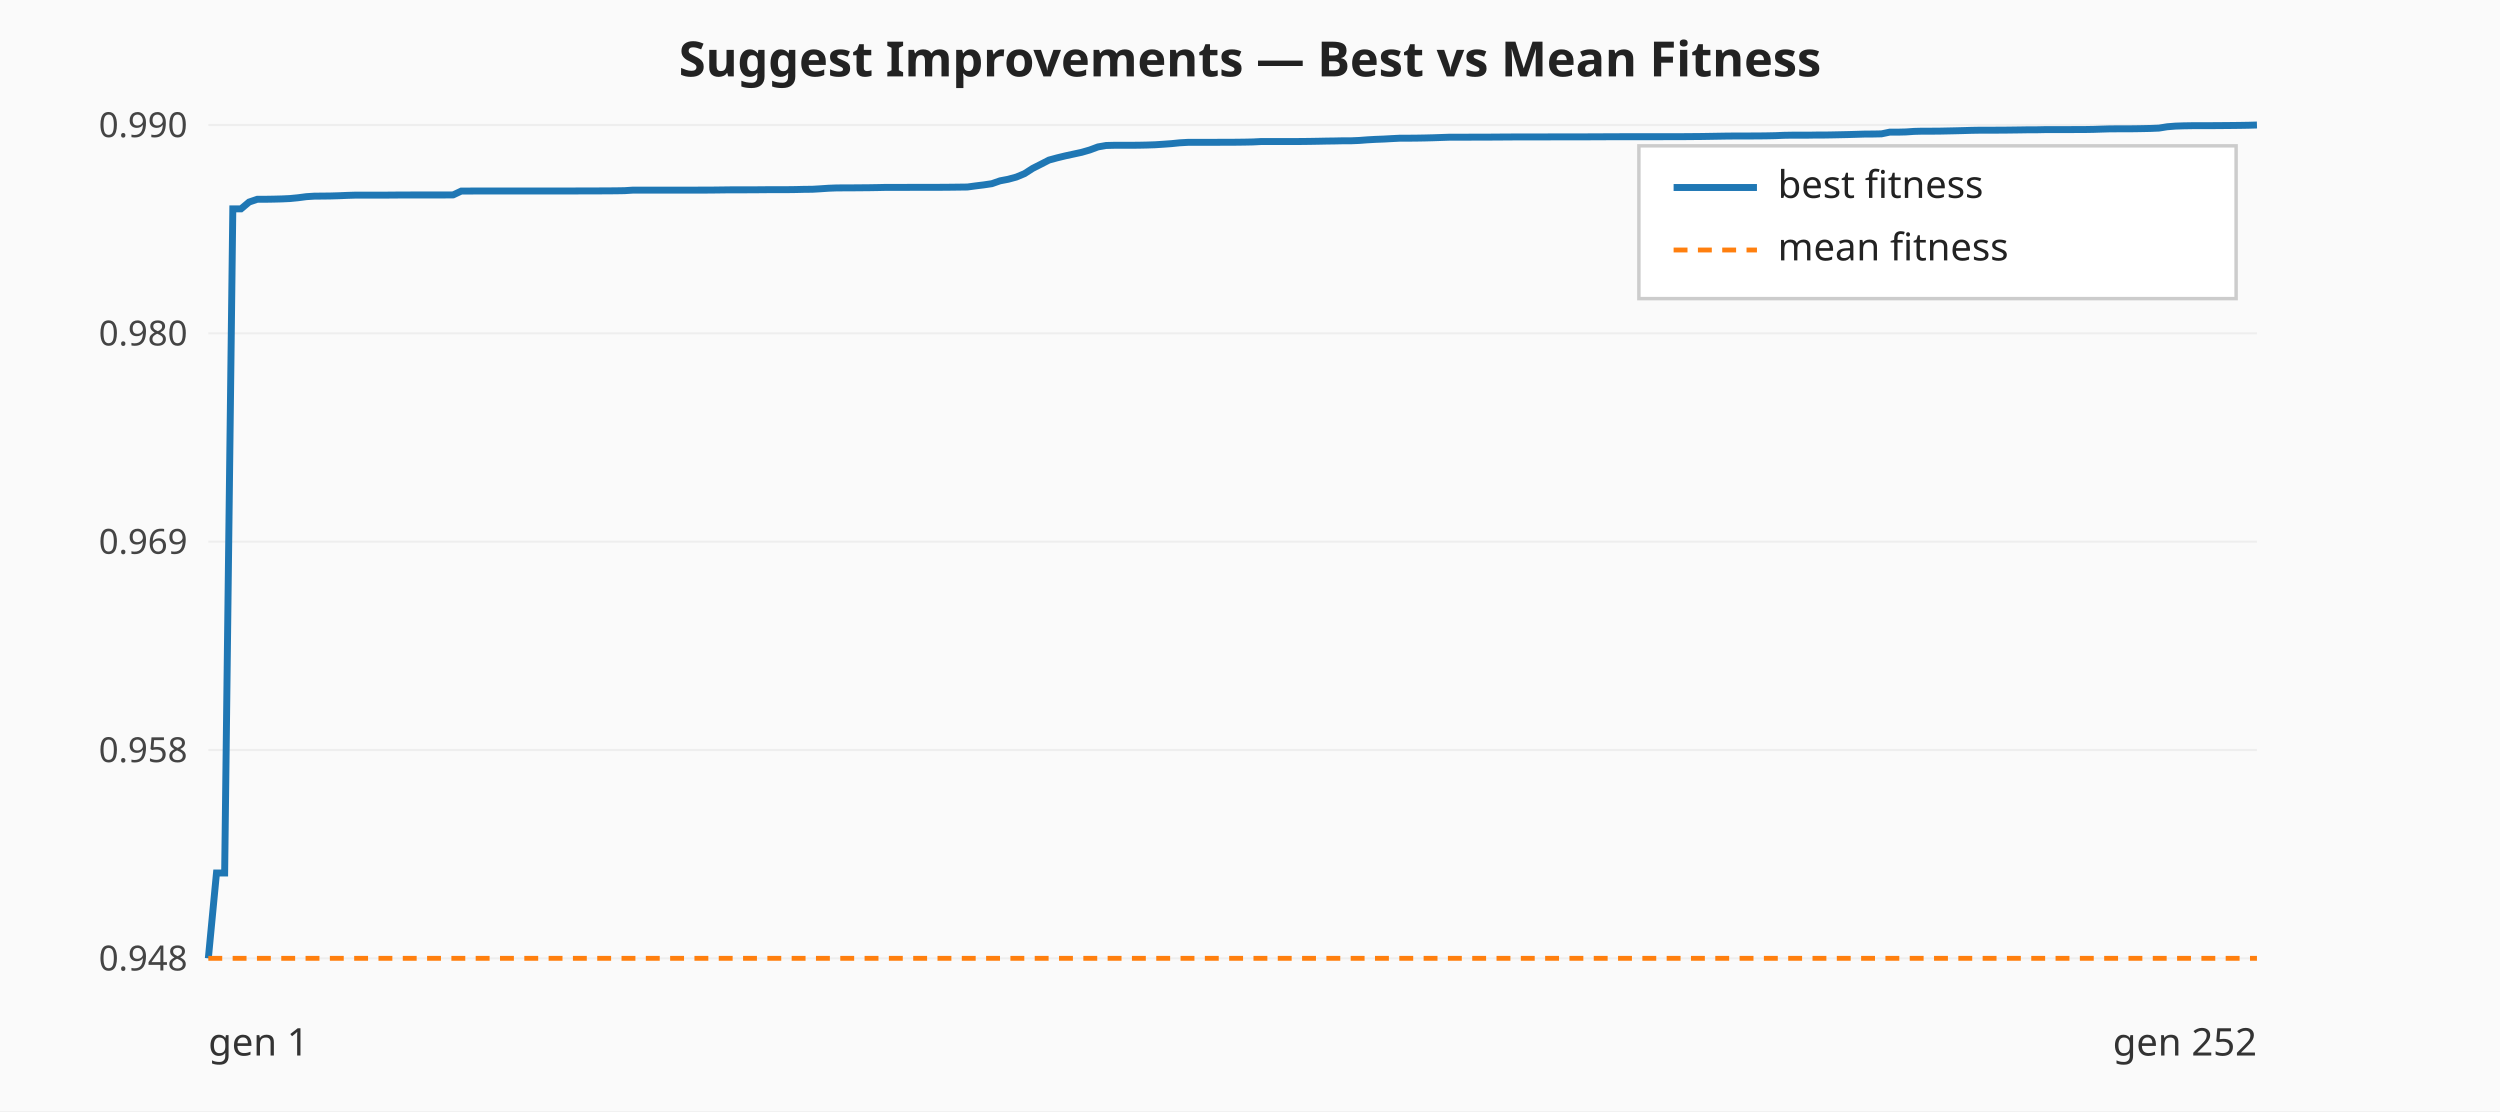
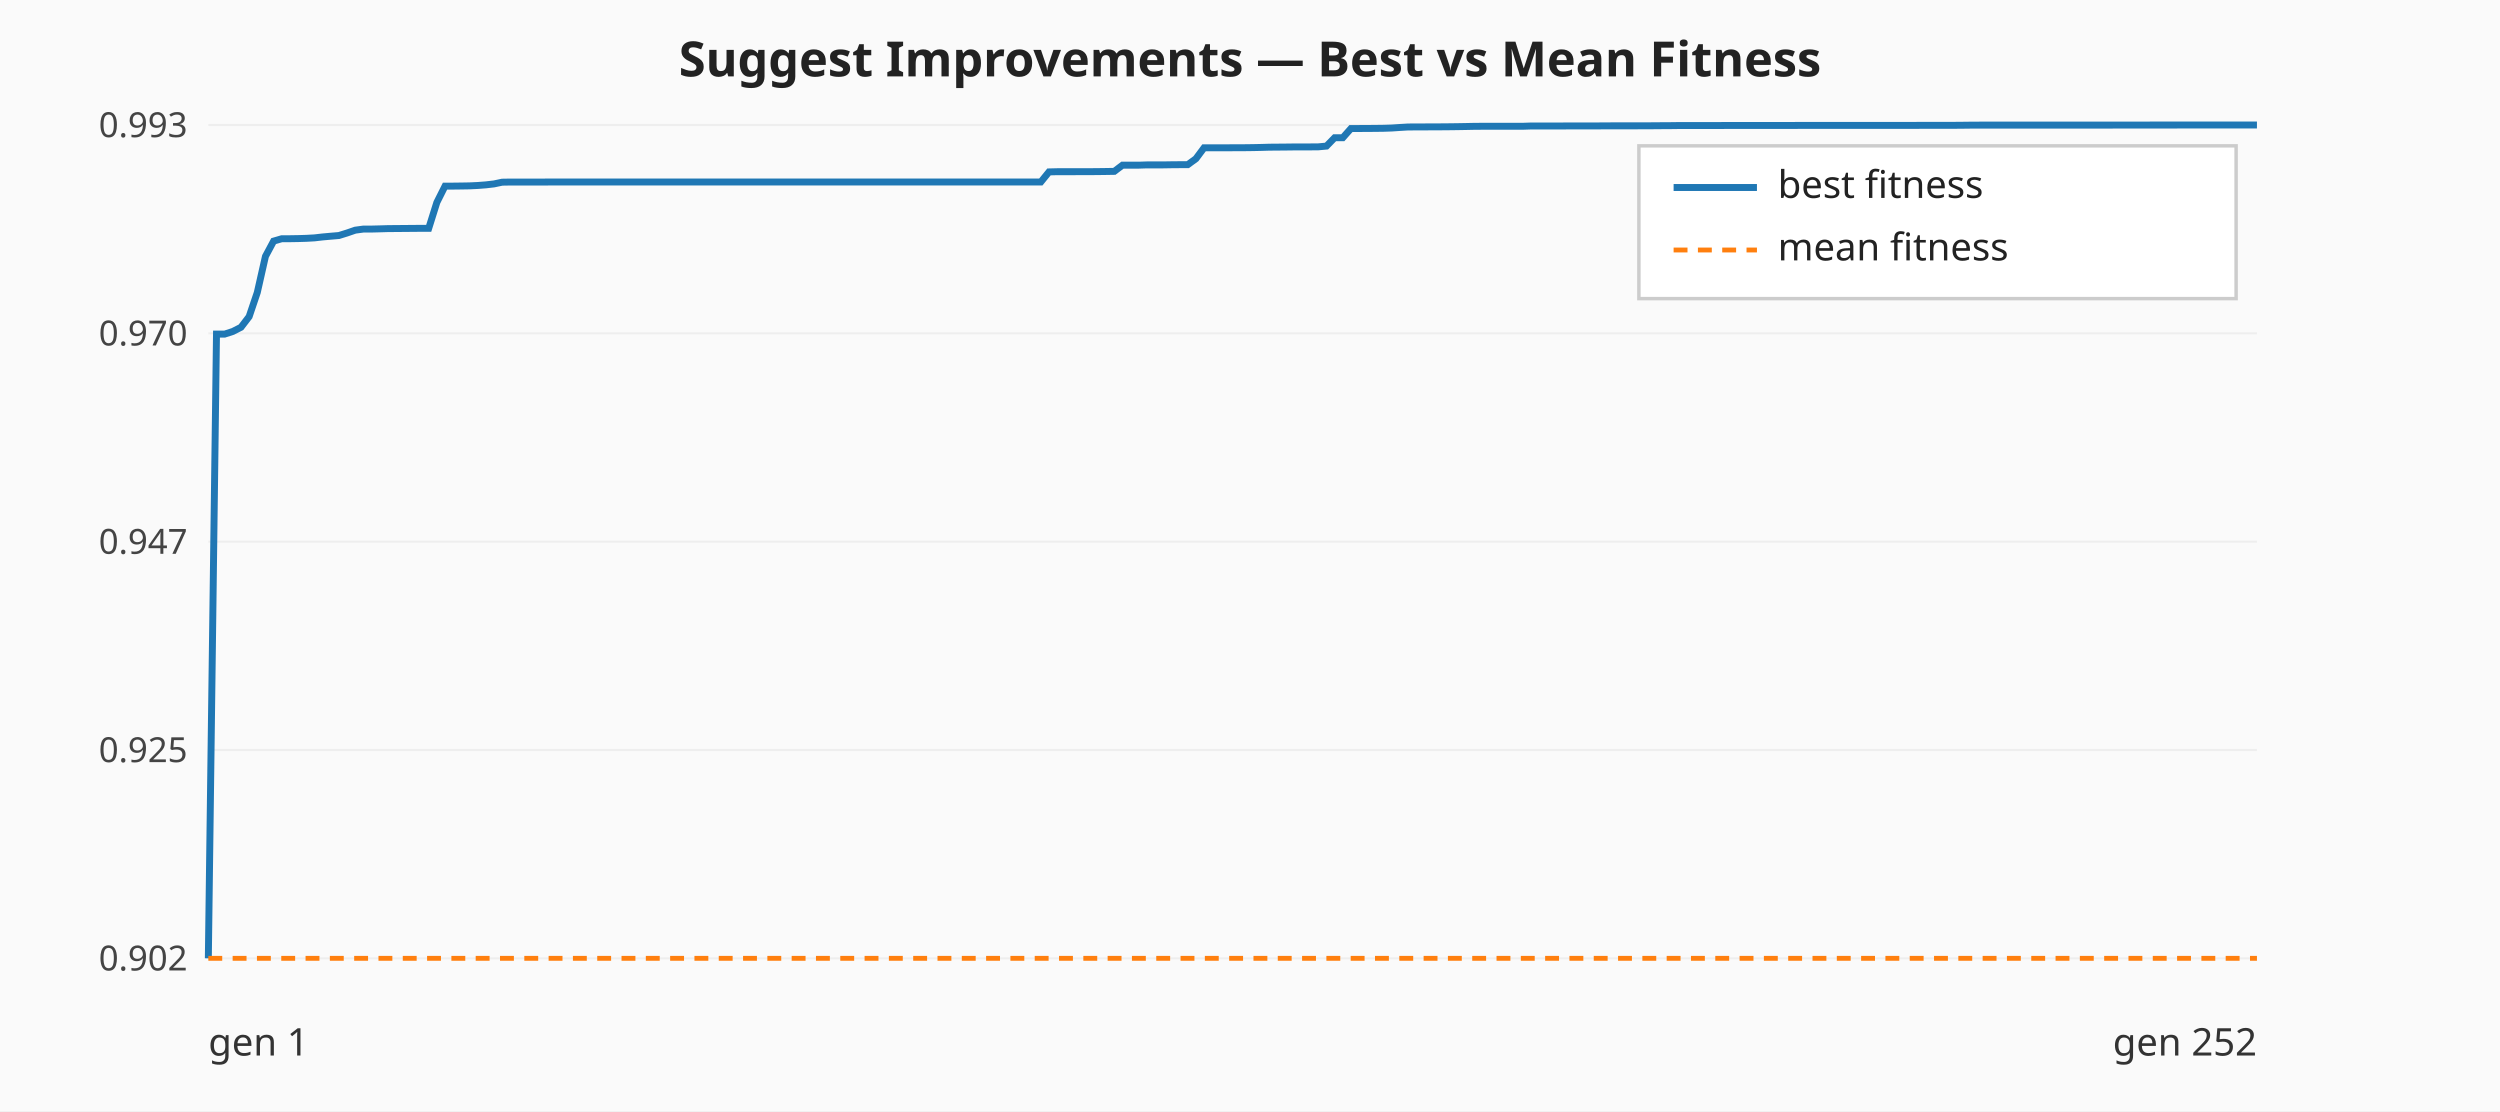
<svg xmlns="http://www.w3.org/2000/svg" viewBox="0 0 720 320" width="720" height="320" role="img" aria-label="Suggest Improvements — best vs mean fitness per generation">
  <rect width="720" height="320" fill="#fafafa" />
  <text x="360" y="22" text-anchor="middle" font-family="sans-serif" font-size="14" font-weight="bold" fill="#222">Suggest Improvements — Best vs Mean Fitness</text>
  <line x1="60.00" y1="276.00" x2="650.00" y2="276.00" stroke="#eeeeee" stroke-width="0.6" />
-   <text x="54.00" y="279.50" text-anchor="end" font-family="sans-serif" font-size="10" fill="#444">0.948</text>
+   <text x="54.00" y="279.50" text-anchor="end" font-family="sans-serif" font-size="10" fill="#444">0.902</text>
  <line x1="60.00" y1="216.00" x2="650.00" y2="216.00" stroke="#eeeeee" stroke-width="0.6" />
-   <text x="54.00" y="219.50" text-anchor="end" font-family="sans-serif" font-size="10" fill="#444">0.958</text>
+   <text x="54.00" y="219.50" text-anchor="end" font-family="sans-serif" font-size="10" fill="#444">0.925</text>
  <line x1="60.00" y1="156.00" x2="650.00" y2="156.00" stroke="#eeeeee" stroke-width="0.6" />
-   <text x="54.00" y="159.50" text-anchor="end" font-family="sans-serif" font-size="10" fill="#444">0.969</text>
+   <text x="54.00" y="159.50" text-anchor="end" font-family="sans-serif" font-size="10" fill="#444">0.947</text>
  <line x1="60.00" y1="96.00" x2="650.00" y2="96.00" stroke="#eeeeee" stroke-width="0.6" />
-   <text x="54.00" y="99.50" text-anchor="end" font-family="sans-serif" font-size="10" fill="#444">0.980</text>
+   <text x="54.00" y="99.50" text-anchor="end" font-family="sans-serif" font-size="10" fill="#444">0.970</text>
  <line x1="60.00" y1="36.00" x2="650.00" y2="36.00" stroke="#eeeeee" stroke-width="0.6" />
-   <text x="54.00" y="39.50" text-anchor="end" font-family="sans-serif" font-size="10" fill="#444">0.990</text>
-   <polyline class="best-fitness" fill="none" stroke="#1f77b4" stroke-width="2" points="60.00,276.00 62.35,251.42 64.70,251.42 67.05,60.16 69.40,60.16 71.75,58.19 74.10,57.39 76.45,57.39 78.80,57.35 81.16,57.29 83.51,57.18 85.86,56.95 88.21,56.64 90.56,56.49 92.91,56.47 95.26,56.44 97.61,56.37 99.96,56.27 102.31,56.20 104.66,56.20 107.01,56.20 109.36,56.20 111.71,56.19 114.06,56.17 116.41,56.16 118.76,56.15 121.12,56.15 123.47,56.15 125.82,56.15 128.17,56.15 130.52,56.13 132.87,55.02 135.22,55.02 137.57,55.01 139.92,55.01 142.27,55.01 144.62,55.00 146.97,55.00 149.32,55.00 151.67,55.00 154.02,55.00 156.37,55.00 158.73,55.00 161.08,55.00 163.43,55.00 165.78,55.00 168.13,54.99 170.48,54.99 172.83,54.98 175.18,54.97 177.53,54.95 179.88,54.91 182.23,54.76 184.58,54.76 186.93,54.76 189.28,54.76 191.63,54.76 193.98,54.76 196.33,54.76 198.69,54.76 201.04,54.75 203.39,54.75 205.74,54.73 208.09,54.70 210.44,54.67 212.79,54.67 215.14,54.67 217.49,54.66 219.84,54.64 222.19,54.62 224.54,54.62 226.89,54.62 229.24,54.59 231.59,54.53 233.94,54.51 236.29,54.37 238.65,54.21 241.00,54.12 243.35,54.11 245.70,54.10 248.05,54.08 250.40,54.06 252.75,54.02 255.10,53.97 257.45,53.97 259.80,53.97 262.15,53.96 264.50,53.96 266.85,53.96 269.20,53.95 271.55,53.94 273.90,53.92 276.25,53.89 278.61,53.86 280.96,53.54 283.31,53.25 285.66,52.90 288.01,52.08 290.36,51.63 292.71,50.99 295.06,50.01 297.41,48.50 299.76,47.31 302.11,46.10 304.46,45.46 306.81,44.89 309.16,44.38 311.51,43.87 313.86,43.19 316.22,42.31 318.57,41.90 320.92,41.84 323.27,41.84 325.62,41.84 327.97,41.82 330.32,41.77 332.67,41.69 335.02,41.54 337.37,41.37 339.72,41.13 342.07,41.00 344.42,41.00 346.77,40.99 349.12,40.99 351.47,40.98 353.82,40.98 356.18,40.96 358.53,40.93 360.88,40.88 363.23,40.76 365.58,40.76 367.93,40.76 370.28,40.76 372.63,40.76 374.98,40.75 377.33,40.72 379.68,40.68 382.03,40.63 384.38,40.60 386.73,40.55 389.08,40.55 391.43,40.45 393.78,40.27 396.14,40.14 398.49,40.05 400.84,39.92 403.19,39.80 405.54,39.80 407.89,39.78 410.24,39.74 412.59,39.68 414.94,39.60 417.29,39.52 419.64,39.51 421.99,39.51 424.34,39.50 426.69,39.50 429.04,39.49 431.39,39.47 433.75,39.46 436.10,39.44 438.45,39.44 440.80,39.43 443.15,39.43 445.50,39.43 447.85,39.42 450.20,39.42 452.55,39.41 454.90,39.41 457.25,39.41 459.60,39.40 461.95,39.39 464.30,39.38 466.65,39.37 469.00,39.37 471.35,39.37 473.71,39.37 476.06,39.37 478.41,39.37 480.76,39.36 483.11,39.36 485.46,39.35 487.81,39.33 490.16,39.31 492.51,39.27 494.86,39.23 497.21,39.19 499.56,39.17 501.91,39.17 504.26,39.16 506.61,39.15 508.96,39.12 511.31,39.07 513.67,38.97 516.02,38.93 518.37,38.93 520.72,38.93 523.07,38.89 525.42,38.89 527.77,38.85 530.12,38.80 532.47,38.75 534.82,38.68 537.17,38.61 539.52,38.60 541.87,38.55 544.22,38.06 546.57,38.06 548.92,38.00 551.27,37.84 553.63,37.78 555.98,37.78 558.33,37.77 560.68,37.72 563.03,37.67 565.38,37.61 567.73,37.54 570.08,37.50 572.43,37.50 574.78,37.49 577.13,37.48 579.48,37.45 581.83,37.42 584.18,37.38 586.53,37.38 588.88,37.33 591.24,37.33 593.59,37.33 595.94,37.32 598.29,37.31 600.64,37.30 602.99,37.26 605.34,37.18 607.69,37.11 610.04,37.10 612.39,37.10 614.74,37.08 617.09,37.04 619.44,36.99 621.79,36.89 624.14,36.51 626.49,36.32 628.84,36.24 631.20,36.20 633.55,36.19 635.90,36.19 638.25,36.18 640.60,36.16 642.95,36.14 645.30,36.11 647.65,36.07 650.00,36.00" />
+   <text x="54.00" y="39.50" text-anchor="end" font-family="sans-serif" font-size="10" fill="#444">0.993</text>
+   <polyline class="best-fitness" fill="none" stroke="#1f77b4" stroke-width="2" points="60.00,276.00 62.35,96.22 64.70,96.22 67.05,95.46 69.40,94.26 71.75,91.19 74.10,84.23 76.45,73.83 78.80,69.44 81.16,68.75 83.51,68.75 85.86,68.71 88.21,68.64 90.56,68.51 92.91,68.24 95.26,68.03 97.61,67.83 99.96,67.10 102.31,66.29 104.66,65.97 107.01,65.97 109.36,65.91 111.71,65.84 114.06,65.82 116.41,65.80 118.76,65.78 121.12,65.76 123.47,65.76 125.82,58.28 128.17,53.60 130.52,53.60 132.87,53.57 135.22,53.53 137.57,53.42 139.92,53.24 142.27,52.97 144.62,52.47 146.97,52.43 149.32,52.43 151.67,52.43 154.02,52.43 156.37,52.43 158.73,52.42 161.08,52.42 163.43,52.42 165.78,52.42 168.13,52.42 170.48,52.42 172.83,52.42 175.18,52.42 177.53,52.42 179.88,52.42 182.23,52.42 184.58,52.42 186.93,52.41 189.28,52.41 191.63,52.41 193.98,52.41 196.33,52.41 198.69,52.41 201.04,52.41 203.39,52.41 205.74,52.41 208.09,52.41 210.44,52.41 212.79,52.41 215.14,52.41 217.49,52.41 219.84,52.41 222.19,52.41 224.54,52.41 226.89,52.41 229.24,52.41 231.59,52.41 233.94,52.41 236.29,52.41 238.65,52.41 241.00,52.41 243.35,52.41 245.70,52.41 248.05,52.41 250.40,52.41 252.75,52.41 255.10,52.41 257.45,52.41 259.80,52.41 262.15,52.41 264.50,52.41 266.85,52.41 269.20,52.41 271.55,52.41 273.90,52.41 276.25,52.41 278.61,52.41 280.96,52.41 283.31,52.41 285.66,52.41 288.01,52.41 290.36,52.41 292.71,52.41 295.06,52.41 297.41,52.41 299.76,52.41 302.11,49.51 304.46,49.45 306.81,49.45 309.16,49.45 311.51,49.44 313.86,49.44 316.22,49.42 318.57,49.39 320.92,49.35 323.27,47.57 325.62,47.57 327.97,47.57 330.32,47.49 332.67,47.49 335.02,47.49 337.37,47.45 339.72,47.43 342.07,47.43 344.42,45.71 346.77,42.56 349.12,42.56 351.47,42.56 353.82,42.56 356.18,42.55 358.53,42.54 360.88,42.51 363.23,42.46 365.58,42.39 367.93,42.37 370.28,42.35 372.63,42.32 374.98,42.32 377.33,42.31 379.68,42.29 382.03,42.07 384.38,39.66 386.73,39.66 389.08,37.01 391.43,37.01 393.78,37.00 396.14,36.98 398.49,36.95 400.84,36.87 403.19,36.71 405.54,36.57 407.89,36.56 410.24,36.55 412.59,36.54 414.94,36.53 417.29,36.51 419.64,36.48 421.99,36.44 424.34,36.39 426.69,36.37 429.04,36.37 431.39,36.37 433.75,36.37 436.10,36.37 438.45,36.37 440.80,36.29 443.15,36.28 445.50,36.28 447.85,36.28 450.20,36.28 452.55,36.27 454.90,36.27 457.25,36.27 459.60,36.27 461.95,36.25 464.30,36.24 466.65,36.24 469.00,36.24 471.35,36.24 473.71,36.23 476.06,36.22 478.41,36.20 480.76,36.19 483.11,36.16 485.46,36.16 487.81,36.15 490.16,36.15 492.51,36.15 494.86,36.15 497.21,36.14 499.56,36.14 501.91,36.14 504.26,36.13 506.61,36.13 508.96,36.13 511.31,36.13 513.67,36.13 516.02,36.13 518.37,36.12 520.72,36.12 523.07,36.12 525.42,36.12 527.77,36.12 530.12,36.12 532.47,36.12 534.82,36.12 537.17,36.12 539.52,36.12 541.87,36.11 544.22,36.11 546.57,36.11 548.92,36.11 551.27,36.11 553.63,36.10 555.98,36.10 558.33,36.10 560.68,36.10 563.03,36.09 565.38,36.07 567.73,36.04 570.08,36.03 572.43,36.03 574.78,36.03 577.13,36.03 579.48,36.03 581.83,36.03 584.18,36.03 586.53,36.03 588.88,36.03 591.24,36.03 593.59,36.03 595.94,36.03 598.29,36.03 600.64,36.03 602.99,36.03 605.34,36.03 607.69,36.03 610.04,36.02 612.39,36.02 614.74,36.02 617.09,36.02 619.44,36.01 621.79,36.01 624.14,36.01 626.49,36.01 628.84,36.00 631.20,36.00 633.55,36.00 635.90,36.00 638.25,36.00 640.60,36.00 642.95,36.00 645.30,36.00 647.65,36.00 650.00,36.00" />
  <polyline class="mean-fitness" fill="none" stroke="#ff7f0e" stroke-width="1.4" stroke-dasharray="4 3" points="60.00,276.00 62.35,276.00 64.70,276.00 67.05,276.00 69.40,276.00 71.75,276.00 74.10,276.00 76.45,276.00 78.80,276.00 81.16,276.00 83.51,276.00 85.86,276.00 88.21,276.00 90.56,276.00 92.91,276.00 95.26,276.00 97.61,276.00 99.96,276.00 102.31,276.00 104.66,276.00 107.01,276.00 109.36,276.00 111.71,276.00 114.06,276.00 116.41,276.00 118.76,276.00 121.12,276.00 123.47,276.00 125.82,276.00 128.17,276.00 130.52,276.00 132.87,276.00 135.22,276.00 137.57,276.00 139.92,276.00 142.27,276.00 144.62,276.00 146.97,276.00 149.32,276.00 151.67,276.00 154.02,276.00 156.37,276.00 158.73,276.00 161.08,276.00 163.43,276.00 165.78,276.00 168.13,276.00 170.48,276.00 172.83,276.00 175.18,276.00 177.53,276.00 179.88,276.00 182.23,276.00 184.58,276.00 186.93,276.00 189.28,276.00 191.63,276.00 193.98,276.00 196.33,276.00 198.69,276.00 201.04,276.00 203.39,276.00 205.74,276.00 208.09,276.00 210.44,276.00 212.79,276.00 215.14,276.00 217.49,276.00 219.84,276.00 222.19,276.00 224.54,276.00 226.89,276.00 229.24,276.00 231.59,276.00 233.94,276.00 236.29,276.00 238.65,276.00 241.00,276.00 243.35,276.00 245.70,276.00 248.05,276.00 250.40,276.00 252.75,276.00 255.10,276.00 257.45,276.00 259.80,276.00 262.15,276.00 264.50,276.00 266.85,276.00 269.20,276.00 271.55,276.00 273.90,276.00 276.25,276.00 278.61,276.00 280.96,276.00 283.31,276.00 285.66,276.00 288.01,276.00 290.36,276.00 292.71,276.00 295.06,276.00 297.41,276.00 299.76,276.00 302.11,276.00 304.46,276.00 306.81,276.00 309.16,276.00 311.51,276.00 313.86,276.00 316.22,276.00 318.57,276.00 320.92,276.00 323.27,276.00 325.62,276.00 327.97,276.00 330.32,276.00 332.67,276.00 335.02,276.00 337.37,276.00 339.72,276.00 342.07,276.00 344.42,276.00 346.77,276.00 349.12,276.00 351.47,276.00 353.82,276.00 356.18,276.00 358.53,276.00 360.88,276.00 363.23,276.00 365.58,276.00 367.93,276.00 370.28,276.00 372.63,276.00 374.98,276.00 377.33,276.00 379.68,276.00 382.03,276.00 384.38,276.00 386.73,276.00 389.08,276.00 391.43,276.00 393.78,276.00 396.14,276.00 398.49,276.00 400.84,276.00 403.19,276.00 405.54,276.00 407.89,276.00 410.24,276.00 412.59,276.00 414.94,276.00 417.29,276.00 419.64,276.00 421.99,276.00 424.34,276.00 426.69,276.00 429.04,276.00 431.39,276.00 433.75,276.00 436.10,276.00 438.45,276.00 440.80,276.00 443.15,276.00 445.50,276.00 447.85,276.00 450.20,276.00 452.55,276.00 454.90,276.00 457.25,276.00 459.60,276.00 461.95,276.00 464.30,276.00 466.65,276.00 469.00,276.00 471.35,276.00 473.71,276.00 476.06,276.00 478.41,276.00 480.76,276.00 483.11,276.00 485.46,276.00 487.81,276.00 490.16,276.00 492.51,276.00 494.86,276.00 497.21,276.00 499.56,276.00 501.91,276.00 504.26,276.00 506.61,276.00 508.96,276.00 511.31,276.00 513.67,276.00 516.02,276.00 518.37,276.00 520.72,276.00 523.07,276.00 525.42,276.00 527.77,276.00 530.12,276.00 532.47,276.00 534.82,276.00 537.17,276.00 539.52,276.00 541.87,276.00 544.22,276.00 546.57,276.00 548.92,276.00 551.27,276.00 553.63,276.00 555.98,276.00 558.33,276.00 560.68,276.00 563.03,276.00 565.38,276.00 567.73,276.00 570.08,276.00 572.43,276.00 574.78,276.00 577.13,276.00 579.48,276.00 581.83,276.00 584.18,276.00 586.53,276.00 588.88,276.00 591.24,276.00 593.59,276.00 595.94,276.00 598.29,276.00 600.64,276.00 602.99,276.00 605.34,276.00 607.69,276.00 610.04,276.00 612.39,276.00 614.74,276.00 617.09,276.00 619.44,276.00 621.79,276.00 624.14,276.00 626.49,276.00 628.84,276.00 631.20,276.00 633.55,276.00 635.90,276.00 638.25,276.00 640.60,276.00 642.95,276.00 645.30,276.00 647.65,276.00 650.00,276.00" />
  <text x="60.00" y="304.00" font-family="sans-serif" font-size="11" fill="#333">gen 1</text>
  <text x="650.00" y="304.00" text-anchor="end" font-family="sans-serif" font-size="11" fill="#333">gen 252</text>
  <g class="legend" font-family="sans-serif" font-size="11" fill="#222">
    <rect x="472.00" y="42.00" width="172" height="44" fill="#ffffff" fill-opacity="0.9" stroke="#cccccc" />
    <line x1="482.00" y1="54.00" x2="506.00" y2="54.00" stroke="#1f77b4" stroke-width="2" />
    <text x="512.00" y="57.00">best fitness</text>
    <line x1="482.00" y1="72.00" x2="506.00" y2="72.00" stroke="#ff7f0e" stroke-width="1.4" stroke-dasharray="4 3" />
    <text x="512.00" y="75.00">mean fitness</text>
  </g>
</svg>
